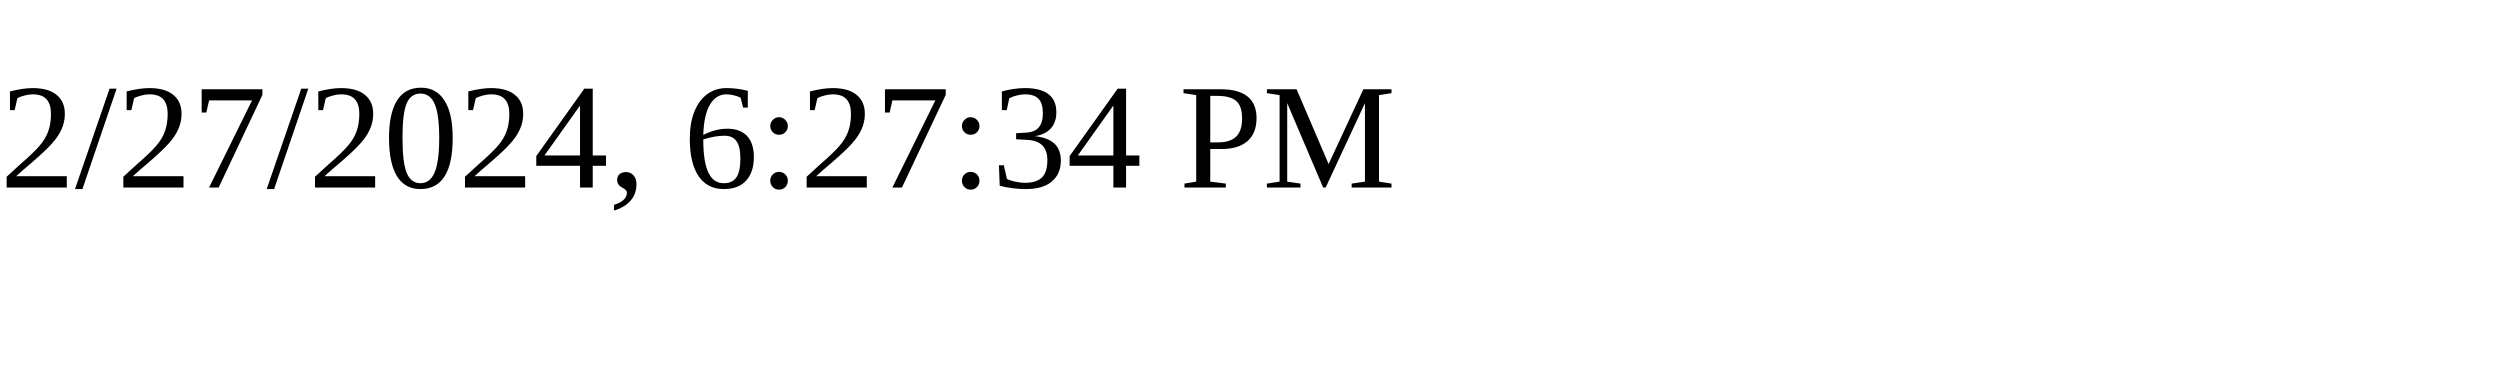
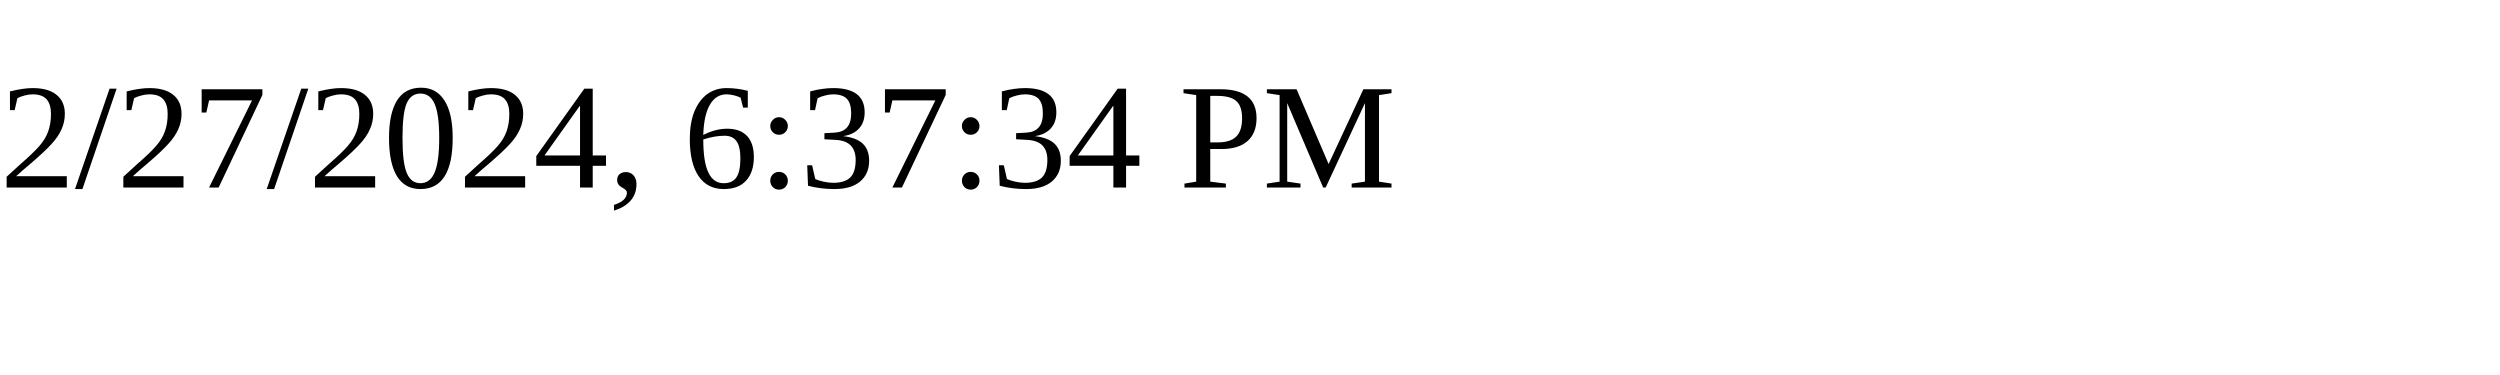
<svg xmlns="http://www.w3.org/2000/svg" height="30" width="200">
-   <text x="0" y="15">2/27/2024, 6:27:34 PM</text>
+   <text x="0" y="15">2/27/2024, 6:37:34 PM</text>
</svg>
